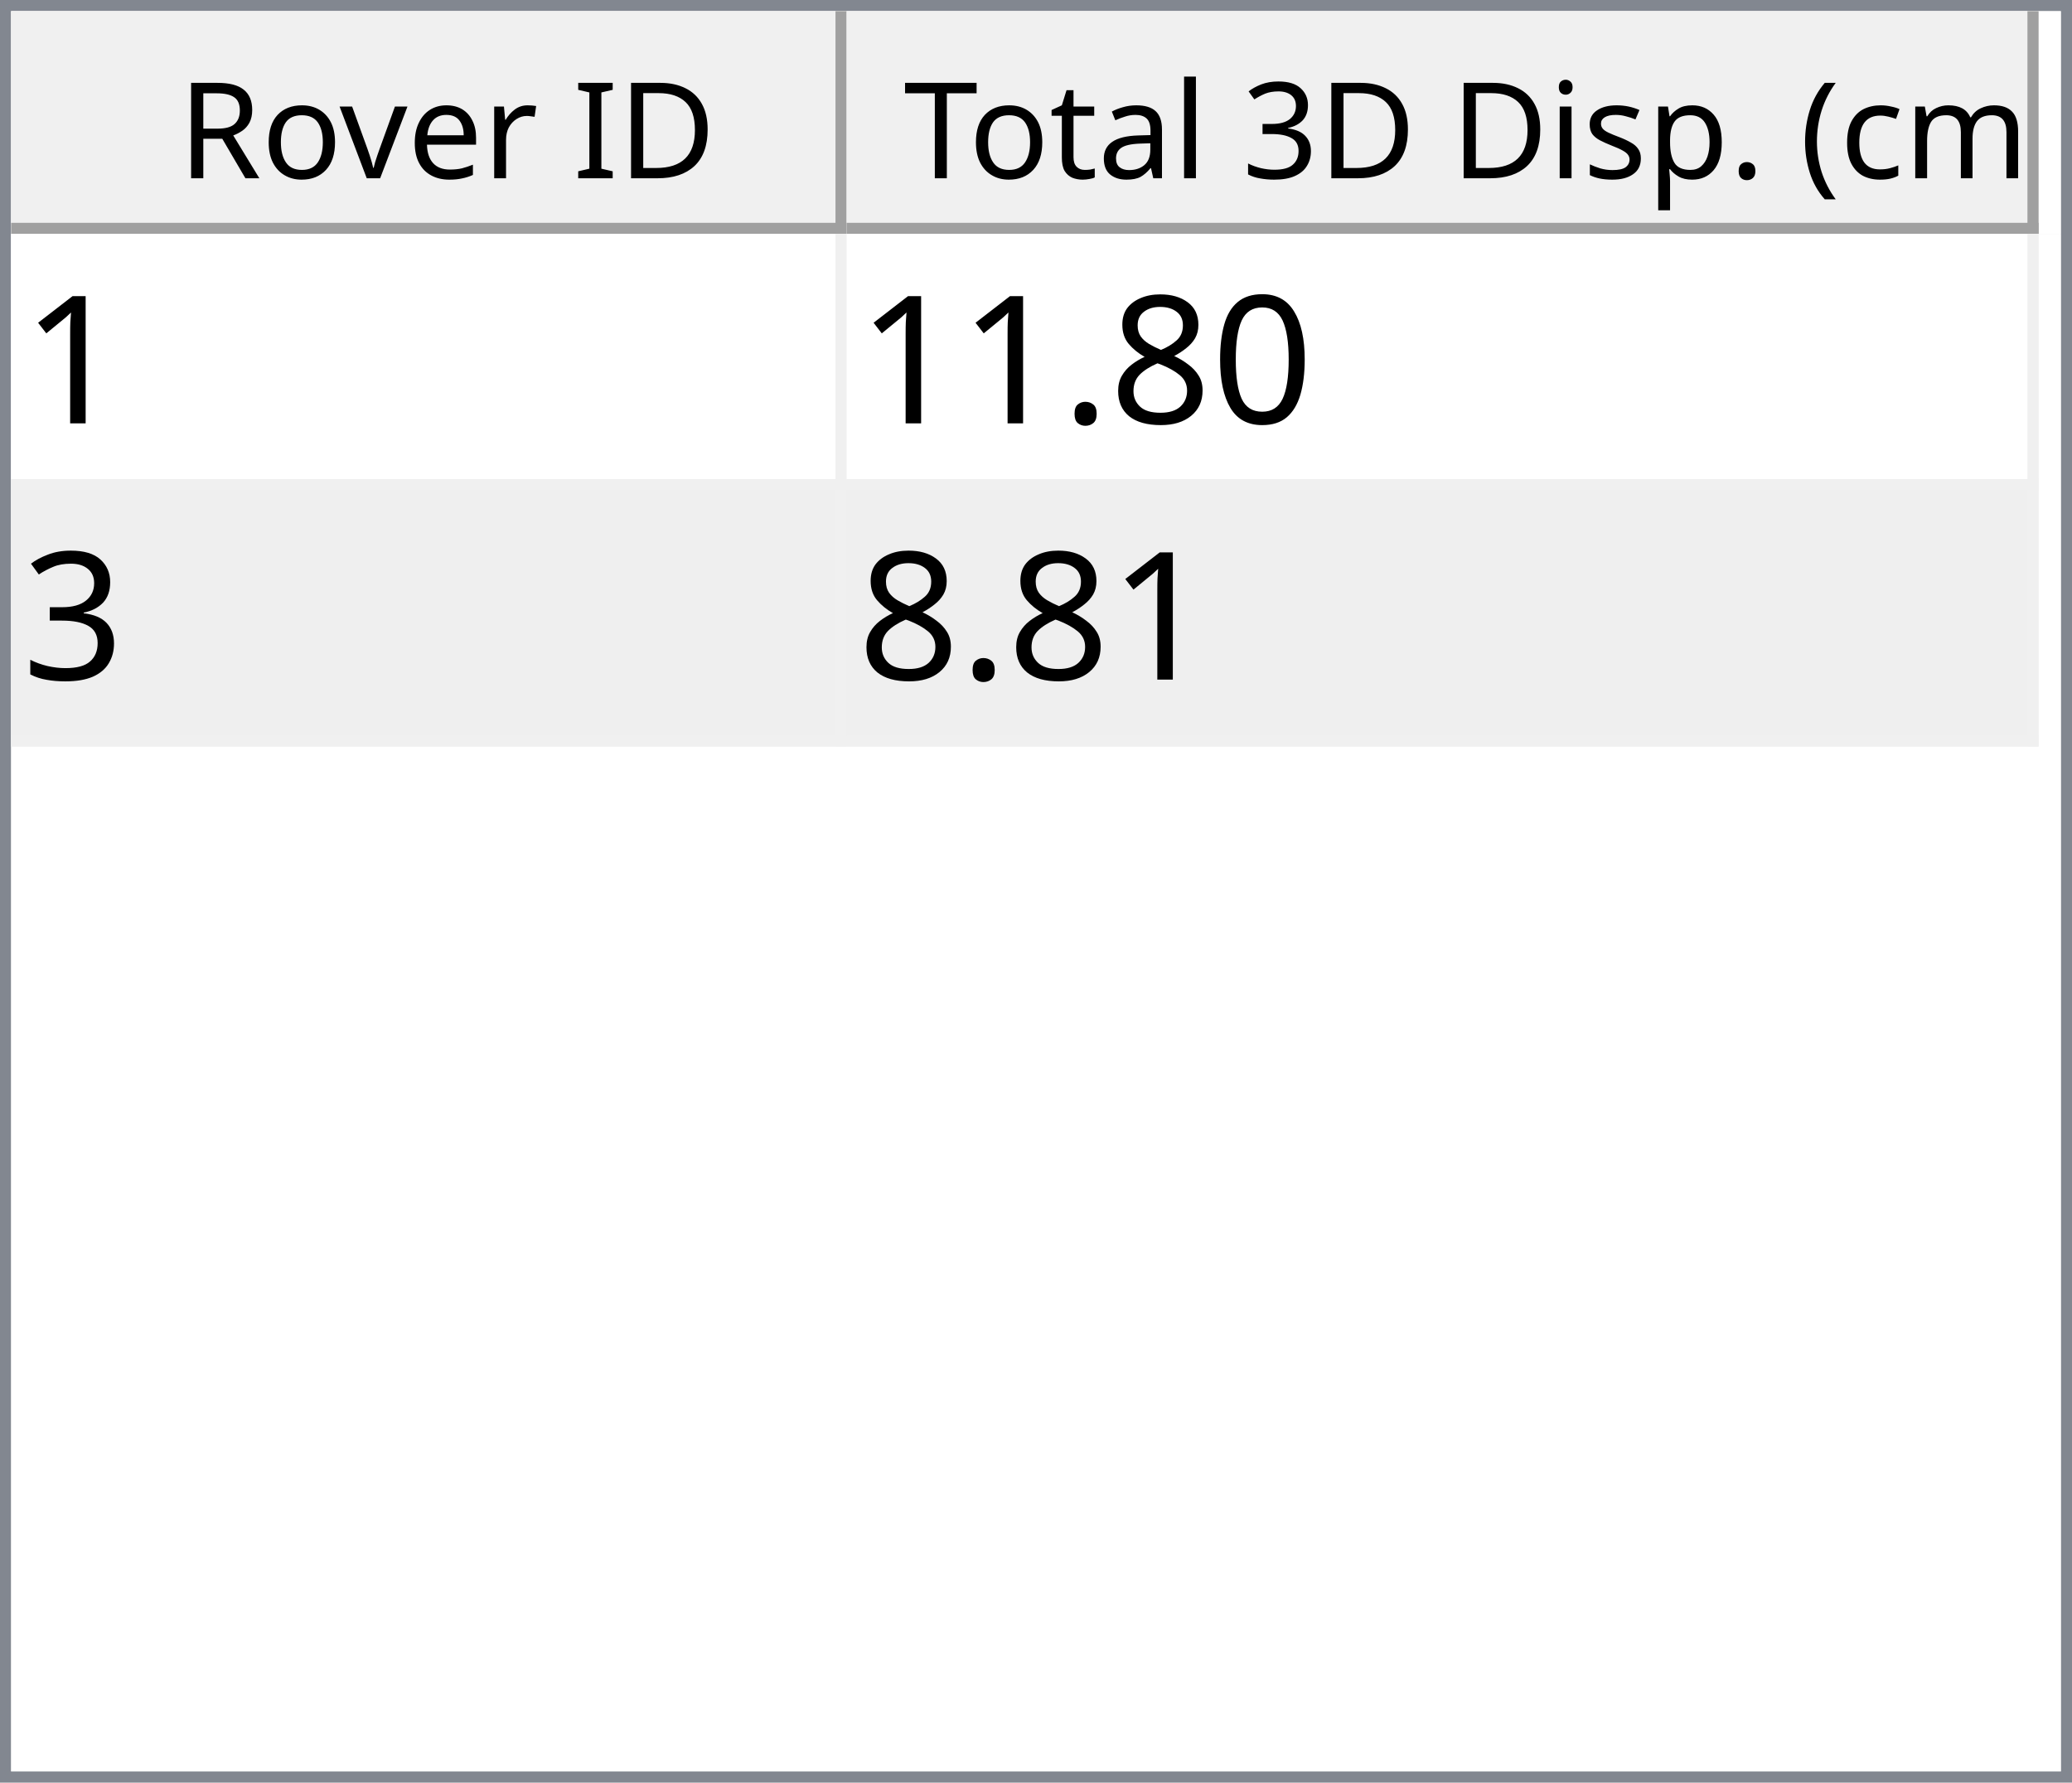
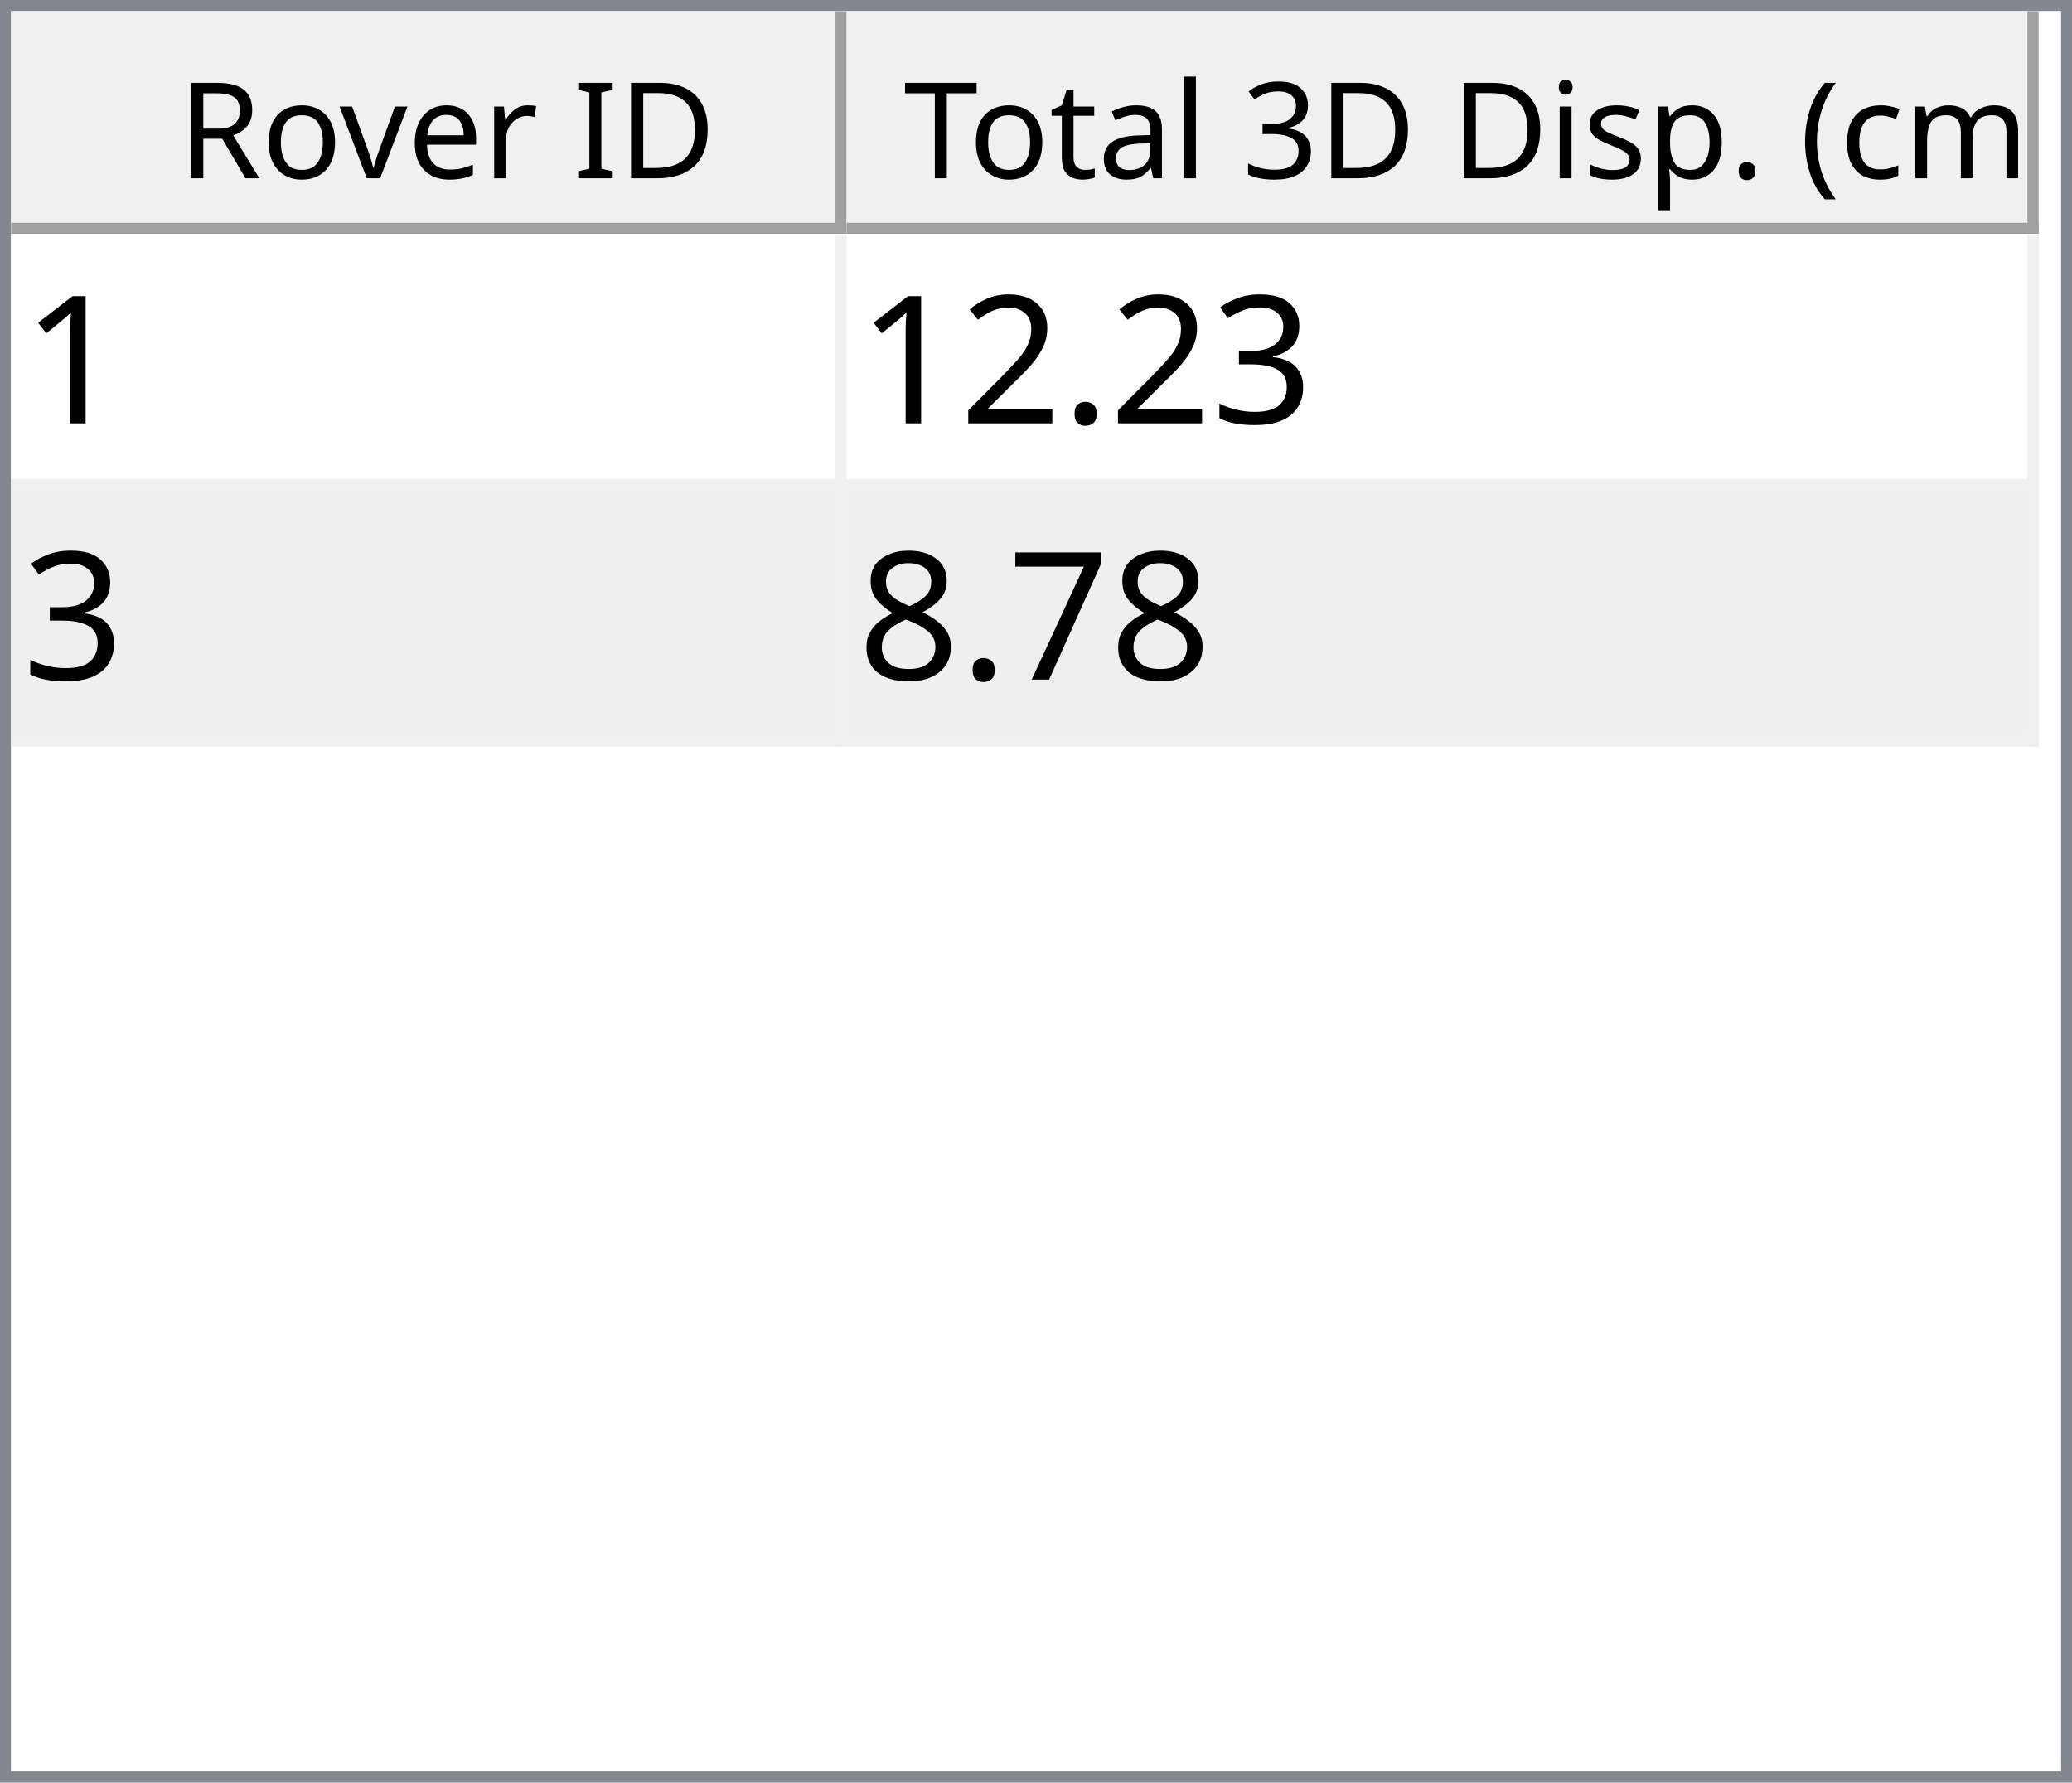
<svg xmlns="http://www.w3.org/2000/svg" style="fill-opacity:1; color-rendering:auto; color-interpolation:auto; text-rendering:auto; stroke:black; stroke-linecap:square; stroke-miterlimit:10; shape-rendering:auto; stroke-opacity:1; fill:black; stroke-dasharray:none; font-weight:normal; stroke-width:1; font-family:'Dialog'; font-style:normal; stroke-linejoin:miter; font-size:12px; stroke-dashoffset:0; image-rendering:auto;" width="186" height="160">
  <defs id="genericDefs" />
  <g>
    <defs id="defs1">
      <clipPath clipPathUnits="userSpaceOnUse" id="clipPath1">
        <path d="M0 0 L186 0 L186 160 L0 160 L0 0 Z" />
      </clipPath>
      <clipPath clipPathUnits="userSpaceOnUse" id="clipPath2">
        <path d="M0 0 L0 160 L186 160 L186 0 Z" />
      </clipPath>
      <clipPath clipPathUnits="userSpaceOnUse" id="clipPath3">
        <path d="M0 0 L0 20 L184 20 L184 0 Z" />
      </clipPath>
      <clipPath clipPathUnits="userSpaceOnUse" id="clipPath4">
        <path d="M0 0 L0 20 L75 20 L75 0 Z" />
      </clipPath>
      <clipPath clipPathUnits="userSpaceOnUse" id="clipPath5">
        <path d="M1 1 L1 19 L74 19 L74 1 Z" />
      </clipPath>
      <clipPath clipPathUnits="userSpaceOnUse" id="clipPath6">
        <path d="M0 0 L0 18 L73 18 L73 0 Z" />
      </clipPath>
      <clipPath clipPathUnits="userSpaceOnUse" id="clipPath7">
        <path d="M-0.5 -0.5 L-0.5 19.5 L74.5 19.5 L74.5 -0.5 Z" />
      </clipPath>
      <clipPath clipPathUnits="userSpaceOnUse" id="clipPath8">
        <path d="M0 0 L0 20 L107 20 L107 0 Z" />
      </clipPath>
      <clipPath clipPathUnits="userSpaceOnUse" id="clipPath9">
        <path d="M1 1 L1 19 L106 19 L106 1 Z" />
      </clipPath>
      <clipPath clipPathUnits="userSpaceOnUse" id="clipPath10">
        <path d="M0 0 L0 18 L105 18 L105 0 Z" />
      </clipPath>
      <clipPath clipPathUnits="userSpaceOnUse" id="clipPath11">
        <path d="M-0.5 -0.5 L-0.5 19.5 L106.5 19.5 L106.5 -0.5 Z" />
      </clipPath>
      <clipPath clipPathUnits="userSpaceOnUse" id="clipPath12">
        <path d="M0 0 L0 138 L184 138 L184 0 Z" />
      </clipPath>
      <clipPath clipPathUnits="userSpaceOnUse" id="clipPath13">
        <path d="M0 0 L0 46 L182 46 L182 0 Z" />
      </clipPath>
      <clipPath clipPathUnits="userSpaceOnUse" id="clipPath14">
        <path d="M-0.5 -0.5 L-0.5 45.5 L181.5 45.5 L181.5 -0.5 Z" />
      </clipPath>
      <clipPath clipPathUnits="userSpaceOnUse" id="clipPath15">
        <path d="M0 0 L0 22 L74 22 L74 0 Z" />
      </clipPath>
      <clipPath clipPathUnits="userSpaceOnUse" id="clipPath16">
        <path d="M0 0 L0 22 L106 22 L106 0 Z" />
      </clipPath>
      <font horiz-adv-x="64.551" id="font1">
        <font-face ascent="107.91" descent="25.098" units-per-em="100" style="font-style:normal; font-family:Segoe UI; font-weight:normal;" />
        <missing-glyph horiz-adv-x="64.551" d="M8.109 0 L8.109 68.266 L56.453 68.266 L56.453 0 L8.109 0 ZM15.328 7.234 L49.219 7.234 L49.219 61.031 L15.328 61.031 L15.328 7.234 Z" />
        <glyph unicode="D" horiz-adv-x="70.117" d="M9.188 0 L9.188 70.016 L28.516 70.016 Q65.531 70.016 65.531 35.891 Q65.531 19.672 55.25 9.836 Q44.969 0 27.734 0 L9.188 0 ZM17.391 62.594 L17.391 7.422 L27.828 7.422 Q41.609 7.422 49.273 14.797 Q56.938 22.172 56.938 35.688 Q56.938 62.594 28.328 62.594 L17.391 62.594 Z" />
        <glyph unicode="I" horiz-adv-x="26.611" d="M17.391 0 L9.188 0 L9.188 70.016 L17.391 70.016 L17.391 0 Z" />
        <glyph unicode=" " horiz-adv-x="27.393" d="" />
        <glyph unicode="r" horiz-adv-x="34.766" d="M34.188 41.891 Q32.078 43.5 28.125 43.5 Q23 43.5 19.555 38.672 Q16.109 33.844 16.109 25.484 L16.109 0 L8.109 0 L8.109 50 L16.109 50 L16.109 39.703 L16.312 39.703 Q18.016 44.969 21.531 47.922 Q25.047 50.875 29.391 50.875 Q32.516 50.875 34.188 50.203 L34.188 41.891 Z" />
        <glyph unicode="e" horiz-adv-x="52.295" d="M48.297 23 L12.984 23 Q13.188 14.656 17.484 10.109 Q21.781 5.562 29.297 5.562 Q37.75 5.562 44.828 11.141 L44.828 3.609 Q38.234 -1.172 27.391 -1.172 Q16.797 -1.172 10.742 5.641 Q4.688 12.453 4.688 24.812 Q4.688 36.469 11.305 43.82 Q17.922 51.172 27.734 51.172 Q37.547 51.172 42.922 44.828 Q48.297 38.484 48.297 27.203 L48.297 23 ZM40.094 29.781 Q40.047 36.719 36.75 40.578 Q33.453 44.438 27.594 44.438 Q21.922 44.438 17.969 40.383 Q14.016 36.328 13.094 29.781 L40.094 29.781 Z" />
        <glyph unicode="v" horiz-adv-x="47.9" d="M47.406 50 L27.484 0 L19.625 0 L0.688 50 L9.469 50 L22.172 13.672 Q23.578 9.672 23.922 6.688 L24.125 6.688 Q24.609 10.453 25.688 13.484 L38.969 50 L47.406 50 Z" />
        <glyph unicode="o" horiz-adv-x="58.594" d="M29 -1.172 Q17.922 -1.172 11.305 5.836 Q4.688 12.844 4.688 24.422 Q4.688 37.016 11.57 44.094 Q18.453 51.172 30.172 51.172 Q41.359 51.172 47.633 44.289 Q53.906 37.406 53.906 25.203 Q53.906 13.234 47.141 6.031 Q40.375 -1.172 29 -1.172 ZM29.594 44.438 Q21.875 44.438 17.383 39.188 Q12.891 33.938 12.891 24.703 Q12.891 15.828 17.43 10.695 Q21.969 5.562 29.594 5.562 Q37.359 5.562 41.531 10.594 Q45.703 15.625 45.703 24.906 Q45.703 34.281 41.531 39.359 Q37.359 44.438 29.594 44.438 Z" />
        <glyph unicode="R" horiz-adv-x="59.814" d="M59.375 0 L49.609 0 L37.891 19.625 Q36.281 22.359 34.766 24.289 Q33.25 26.219 31.664 27.438 Q30.078 28.656 28.25 29.219 Q26.422 29.781 24.125 29.781 L17.391 29.781 L17.391 0 L9.188 0 L9.188 70.016 L30.078 70.016 Q34.672 70.016 38.555 68.867 Q42.438 67.719 45.289 65.375 Q48.141 63.031 49.758 59.547 Q51.375 56.062 51.375 51.375 Q51.375 47.703 50.273 44.656 Q49.172 41.609 47.148 39.211 Q45.125 36.812 42.266 35.133 Q39.406 33.453 35.844 32.516 L35.844 32.328 Q37.594 31.547 38.891 30.547 Q40.188 29.547 41.359 28.18 Q42.531 26.812 43.68 25.078 Q44.828 23.344 46.234 21.047 L59.375 0 ZM17.391 62.594 L17.391 37.203 L28.516 37.203 Q31.594 37.203 34.203 38.133 Q36.812 39.062 38.719 40.797 Q40.625 42.531 41.703 45.047 Q42.781 47.562 42.781 50.688 Q42.781 56.297 39.141 59.445 Q35.5 62.594 28.609 62.594 L17.391 62.594 Z" />
        <glyph unicode=")" horiz-adv-x="30.176" d="M8.297 -15.922 L1.172 -15.922 Q16.406 2.344 16.406 26.812 Q16.406 51.469 1.078 70.016 L8.297 70.016 Q23.531 52.156 23.531 26.703 Q23.531 1.375 8.297 -15.922 Z" />
        <glyph unicode="m" horiz-adv-x="86.133" d="M79.109 0 L71.094 0 L71.094 28.719 Q71.094 37.016 68.531 40.727 Q65.969 44.438 59.906 44.438 Q54.781 44.438 51.195 39.75 Q47.609 35.062 47.609 28.516 L47.609 0 L39.594 0 L39.594 29.688 Q39.594 44.438 28.219 44.438 Q22.953 44.438 19.531 40.016 Q16.109 35.594 16.109 28.516 L16.109 0 L8.109 0 L8.109 50 L16.109 50 L16.109 42.094 L16.312 42.094 Q21.625 51.172 31.844 51.172 Q36.969 51.172 40.773 48.312 Q44.578 45.453 46 40.828 Q51.562 51.172 62.594 51.172 Q79.109 51.172 79.109 30.812 L79.109 0 Z" />
        <glyph unicode="c" horiz-adv-x="46.191" d="M42.188 2.297 Q36.422 -1.172 28.516 -1.172 Q17.828 -1.172 11.258 5.789 Q4.688 12.75 4.688 23.828 Q4.688 36.188 11.766 43.68 Q18.844 51.172 30.672 51.172 Q37.25 51.172 42.281 48.734 L42.281 40.531 Q36.719 44.438 30.375 44.438 Q22.703 44.438 17.797 38.945 Q12.891 33.453 12.891 24.516 Q12.891 15.719 17.508 10.641 Q22.125 5.562 29.891 5.562 Q36.422 5.562 42.188 9.906 L42.188 2.297 Z" />
        <glyph unicode="(" horiz-adv-x="30.176" d="M29.109 -15.922 L21.969 -15.922 Q6.844 1.375 6.844 26.703 Q6.844 52.156 21.969 70.016 L29.203 70.016 Q13.875 51.469 13.875 26.812 Q13.875 2.344 29.109 -15.922 Z" />
        <glyph unicode="." horiz-adv-x="21.68" d="M10.891 -1.078 Q8.641 -1.078 7.055 0.539 Q5.469 2.156 5.469 4.391 Q5.469 6.641 7.055 8.273 Q8.641 9.906 10.891 9.906 Q13.188 9.906 14.797 8.273 Q16.406 6.641 16.406 4.391 Q16.406 2.156 14.797 0.539 Q13.188 -1.078 10.891 -1.078 Z" />
        <glyph unicode="p" horiz-adv-x="58.789" d="M16.312 7.234 L16.109 7.234 L16.109 -23 L8.109 -23 L8.109 50 L16.109 50 L16.109 41.219 L16.312 41.219 Q22.219 51.172 33.594 51.172 Q43.266 51.172 48.688 44.461 Q54.109 37.75 54.109 26.469 Q54.109 13.922 48 6.375 Q41.891 -1.172 31.297 -1.172 Q21.578 -1.172 16.312 7.234 ZM16.109 27.391 L16.109 20.406 Q16.109 14.203 20.141 9.883 Q24.172 5.562 30.375 5.562 Q37.641 5.562 41.773 11.133 Q45.906 16.703 45.906 26.609 Q45.906 34.969 42.047 39.703 Q38.188 44.438 31.594 44.438 Q24.609 44.438 20.359 39.578 Q16.109 34.719 16.109 27.391 Z" />
        <glyph unicode="s" horiz-adv-x="42.432" d="M5.078 1.812 L5.078 10.406 Q11.625 5.562 19.484 5.562 Q30.031 5.562 30.031 12.594 Q30.031 14.594 29.125 15.992 Q28.219 17.391 26.68 18.461 Q25.141 19.531 23.07 20.383 Q21 21.234 18.609 22.172 Q15.281 23.484 12.766 24.828 Q10.25 26.172 8.57 27.859 Q6.891 29.547 6.031 31.695 Q5.172 33.844 5.172 36.719 Q5.172 40.234 6.789 42.945 Q8.406 45.656 11.086 47.484 Q13.766 49.312 17.211 50.242 Q20.656 51.172 24.312 51.172 Q30.812 51.172 35.938 48.922 L35.938 40.828 Q30.422 44.438 23.25 44.438 Q21 44.438 19.195 43.922 Q17.391 43.406 16.094 42.477 Q14.797 41.547 14.086 40.258 Q13.375 38.969 13.375 37.406 Q13.375 35.453 14.086 34.133 Q14.797 32.812 16.164 31.789 Q17.531 30.766 19.484 29.938 Q21.438 29.109 23.922 28.125 Q27.25 26.859 29.883 25.516 Q32.516 24.172 34.375 22.484 Q36.234 20.797 37.234 18.602 Q38.234 16.406 38.234 13.375 Q38.234 9.672 36.602 6.938 Q34.969 4.203 32.234 2.398 Q29.5 0.594 25.93 -0.289 Q22.359 -1.172 18.453 -1.172 Q10.75 -1.172 5.078 1.812 Z" />
        <glyph unicode="i" horiz-adv-x="24.219" d="M12.203 62.703 Q10.062 62.703 8.547 64.164 Q7.031 65.625 7.031 67.875 Q7.031 70.125 8.547 71.609 Q10.062 73.094 12.203 73.094 Q14.406 73.094 15.945 71.609 Q17.484 70.125 17.484 67.875 Q17.484 65.719 15.945 64.211 Q14.406 62.703 12.203 62.703 ZM16.109 0 L8.109 0 L8.109 50 L16.109 50 L16.109 0 Z" />
        <glyph unicode="3" horiz-adv-x="53.906" d="M46.531 19.828 Q46.531 15.094 44.75 11.211 Q42.969 7.328 39.719 4.57 Q36.469 1.812 31.93 0.297 Q27.391 -1.219 21.922 -1.219 Q11.922 -1.219 6 2.594 L6 11.188 Q13.094 5.609 22.219 5.609 Q25.875 5.609 28.828 6.539 Q31.781 7.469 33.906 9.227 Q36.031 10.984 37.18 13.477 Q38.328 15.969 38.328 19.094 Q38.328 32.812 18.797 32.812 L12.984 32.812 L12.984 39.594 L18.5 39.594 Q35.797 39.594 35.797 52.484 Q35.797 64.406 22.609 64.406 Q15.188 64.406 8.688 59.422 L8.688 67.188 Q15.375 71.188 24.609 71.188 Q29 71.188 32.57 69.969 Q36.141 68.75 38.68 66.555 Q41.219 64.359 42.609 61.281 Q44 58.203 44 54.5 Q44 40.672 30.031 36.719 L30.031 36.531 Q33.594 36.141 36.625 34.797 Q39.656 33.453 41.852 31.305 Q44.047 29.156 45.289 26.25 Q46.531 23.344 46.531 19.828 Z" />
        <glyph unicode="l" horiz-adv-x="24.219" d="M16.109 0 L8.109 0 L8.109 74.031 L16.109 74.031 L16.109 0 Z" />
        <glyph unicode="a" horiz-adv-x="50.879" d="M43.891 0 L35.891 0 L35.891 7.812 L35.688 7.812 Q30.469 -1.172 20.312 -1.172 Q12.844 -1.172 8.617 2.781 Q4.391 6.734 4.391 13.281 Q4.391 27.297 20.906 29.594 L35.891 31.688 Q35.891 44.438 25.594 44.438 Q16.547 44.438 9.281 38.281 L9.281 46.484 Q16.656 51.172 26.266 51.172 Q43.891 51.172 43.891 32.516 L43.891 0 ZM35.891 25.297 L23.828 23.641 Q18.266 22.859 15.43 20.875 Q12.594 18.891 12.594 13.875 Q12.594 10.203 15.211 7.883 Q17.828 5.562 22.172 5.562 Q28.125 5.562 32.008 9.742 Q35.891 13.922 35.891 20.312 L35.891 25.297 Z" />
        <glyph unicode="t" horiz-adv-x="33.887" d="M31.297 0.484 Q28.469 -1.078 23.828 -1.078 Q10.688 -1.078 10.688 13.578 L10.688 43.172 L2.094 43.172 L2.094 50 L10.688 50 L10.688 62.203 L18.703 64.797 L18.703 50 L31.297 50 L31.297 43.172 L18.703 43.172 L18.703 14.984 Q18.703 9.969 20.414 7.82 Q22.125 5.672 26.078 5.672 Q29.109 5.672 31.297 7.328 L31.297 0.484 Z" />
        <glyph unicode="T" horiz-adv-x="52.393" d="M50.594 62.594 L30.375 62.594 L30.375 0 L22.172 0 L22.172 62.594 L2 62.594 L2 70.016 L50.594 70.016 L50.594 62.594 Z" />
      </font>
      <font horiz-adv-x="75.0" id="font2">
        <font-face ascent="100.537" descent="21.973" units-per-em="100" style="font-style:normal; font-family:sans-serif; font-weight:normal;" />
        <missing-glyph horiz-adv-x="75.0" d="M12.5 0 L12.5 62.5 L62.5 62.5 L62.5 0 L12.5 0 ZM14.062 1.562 L60.938 1.562 L60.938 60.938 L14.062 60.938 L14.062 1.562 Z" />
        <glyph unicode="1" horiz-adv-x="55.615" d="M37.25 0 L28.469 0 L28.469 56 Q25.297 52.984 20.141 49.953 Q14.984 46.922 10.891 45.406 L10.891 53.906 Q18.266 57.375 23.781 62.305 Q29.297 67.234 31.594 71.875 L37.25 71.875 L37.25 0 Z" />
-         <glyph unicode="0" horiz-adv-x="55.615" d="M4.156 35.297 Q4.156 48 6.766 55.742 Q9.375 63.484 14.523 67.68 Q19.672 71.875 27.484 71.875 Q33.25 71.875 37.594 69.555 Q41.938 67.234 44.773 62.867 Q47.609 58.5 49.219 52.227 Q50.828 45.953 50.828 35.297 Q50.828 22.703 48.242 14.969 Q45.656 7.234 40.508 3.008 Q35.359 -1.219 27.484 -1.219 Q17.141 -1.219 11.234 6.203 Q4.156 15.141 4.156 35.297 ZM13.188 35.297 Q13.188 17.672 17.312 11.836 Q21.438 6 27.484 6 Q33.547 6 37.672 11.859 Q41.797 17.719 41.797 35.297 Q41.797 52.984 37.672 58.789 Q33.547 64.594 27.391 64.594 Q21.344 64.594 17.719 59.469 Q13.188 52.938 13.188 35.297 Z" />
+         <glyph unicode="3" horiz-adv-x="55.615" d="M4.203 18.891 L12.984 20.062 Q14.5 12.594 18.141 9.297 Q21.781 6 27 6 Q33.203 6 37.477 10.297 Q41.75 14.594 41.75 20.953 Q41.75 27 37.797 30.93 Q33.844 34.859 27.734 34.859 Q25.25 34.859 21.531 33.891 L22.516 41.609 Q23.391 41.5 23.922 41.5 Q29.547 41.5 34.039 44.43 Q38.531 47.359 38.531 53.469 Q38.531 58.297 35.258 61.477 Q31.984 64.656 26.812 64.656 Q21.688 64.656 18.266 61.43 Q14.844 58.203 13.875 51.766 L5.078 53.328 Q6.688 62.156 12.398 67.016 Q18.109 71.875 26.609 71.875 Q32.469 71.875 37.398 69.359 Q42.328 66.844 44.945 62.5 Q47.562 58.156 47.562 53.266 Q47.562 48.641 45.07 44.828 Q42.578 41.016 37.703 38.766 Q44.047 37.312 47.562 32.695 Q51.078 28.078 51.078 21.141 Q51.078 11.766 44.242 5.25 Q37.406 -1.266 26.953 -1.266 Q17.531 -1.266 11.305 4.352 Q5.078 9.969 4.203 18.891 Z" />
+         <glyph unicode="." horiz-adv-x="27.783" d="M9.078 0 L9.078 10.016 L19.094 10.016 L19.094 0 L9.078 0 Z" />
+         <glyph unicode="2" horiz-adv-x="55.615" d="M50.344 8.453 L50.344 0 L3.031 0 Q2.938 3.172 4.047 6.109 Q5.859 10.938 9.836 15.625 Q13.812 20.312 21.344 26.469 Q33.016 36.031 37.117 41.625 Q41.219 47.219 41.219 52.203 Q41.219 57.422 37.477 61.008 Q33.734 64.594 27.734 64.594 Q21.391 64.594 17.578 60.789 Q13.766 56.984 13.719 50.25 L4.688 51.172 Q5.609 61.281 11.664 66.578 Q17.719 71.875 27.938 71.875 Q38.234 71.875 44.242 66.164 Q50.25 60.453 50.25 52 Q50.25 47.703 48.492 43.555 Q46.734 39.406 42.656 34.812 Q38.578 30.219 29.109 22.219 Q21.188 15.578 18.945 13.211 Q16.703 10.844 15.234 8.453 L50.344 8.453 Z" />
+         <glyph unicode="7" horiz-adv-x="55.615" d="M4.734 62.203 L4.734 70.656 L51.078 70.656 L51.078 63.812 Q44.234 56.547 37.523 44.484 Q30.812 32.422 27.156 19.672 Q24.516 10.688 23.781 0 L14.75 0 Q14.891 8.453 18.062 20.414 Q21.234 32.375 27.172 43.484 Q33.109 54.594 39.797 62.203 L4.734 62.203 Z" />
        <glyph unicode="8" horiz-adv-x="55.615" d="M17.672 38.812 Q12.203 40.828 9.57 44.539 Q6.938 48.25 6.938 53.422 Q6.938 61.234 12.555 66.555 Q18.172 71.875 27.484 71.875 Q36.859 71.875 42.578 66.43 Q48.297 60.984 48.297 53.172 Q48.297 48.188 45.68 44.508 Q43.062 40.828 37.75 38.812 Q44.344 36.672 47.781 31.883 Q51.219 27.094 51.219 20.453 Q51.219 11.281 44.727 5.031 Q38.234 -1.219 27.641 -1.219 Q17.047 -1.219 10.547 5.055 Q4.047 11.328 4.047 20.703 Q4.047 27.688 7.594 32.398 Q11.141 37.109 17.672 38.812 ZM15.922 53.719 Q15.922 48.641 19.195 45.414 Q22.469 42.188 27.688 42.188 Q32.766 42.188 36.016 45.383 Q39.266 48.578 39.266 53.219 Q39.266 58.062 35.914 61.359 Q32.562 64.656 27.594 64.656 Q22.562 64.656 19.242 61.43 Q15.922 58.203 15.922 53.719 ZM13.094 20.656 Q13.094 16.891 14.875 13.375 Q16.656 9.859 20.172 7.93 Q23.688 6 27.734 6 Q34.031 6 38.133 10.055 Q42.234 14.109 42.234 20.359 Q42.234 26.703 38.016 30.859 Q33.797 35.016 27.438 35.016 Q21.234 35.016 17.164 30.914 Q13.094 26.812 13.094 20.656 Z" />
-         <glyph unicode="." horiz-adv-x="27.783" d="M9.078 0 L9.078 10.016 L19.094 10.016 L19.094 0 L9.078 0 Z" />
-         <glyph unicode="3" horiz-adv-x="55.615" d="M4.203 18.891 L12.984 20.062 Q14.5 12.594 18.141 9.297 Q21.781 6 27 6 Q33.203 6 37.477 10.297 Q41.75 14.594 41.75 20.953 Q41.75 27 37.797 30.93 Q33.844 34.859 27.734 34.859 Q25.25 34.859 21.531 33.891 L22.516 41.609 Q23.391 41.5 23.922 41.5 Q29.547 41.5 34.039 44.43 Q38.531 47.359 38.531 53.469 Q38.531 58.297 35.258 61.477 Q31.984 64.656 26.812 64.656 Q21.688 64.656 18.266 61.43 Q14.844 58.203 13.875 51.766 L5.078 53.328 Q6.688 62.156 12.398 67.016 Q18.109 71.875 26.609 71.875 Q32.469 71.875 37.398 69.359 Q42.328 66.844 44.945 62.5 Q47.562 58.156 47.562 53.266 Q47.562 48.641 45.07 44.828 Q42.578 41.016 37.703 38.766 Q44.047 37.312 47.562 32.695 Q51.078 28.078 51.078 21.141 Q51.078 11.766 44.242 5.25 Q37.406 -1.266 26.953 -1.266 Q17.531 -1.266 11.305 4.352 Q5.078 9.969 4.203 18.891 Z" />
      </font>
    </defs>
    <g style="fill:white; stroke:white;">
      <rect x="0" y="0" width="186" style="clip-path:url(#clipPath1); stroke:none;" height="160" />
    </g>
    <g style="fill:white; text-rendering:optimizeSpeed; color-rendering:optimizeSpeed; image-rendering:optimizeSpeed; shape-rendering:crispEdges; stroke:white; color-interpolation:sRGB;">
      <rect x="0" width="186" height="160" y="0" style="stroke:none;" />
      <path style="stroke:none;" d="M0 160 L186 160 L186 0 L0 0 Z" />
    </g>
    <g style="fill:rgb(240,240,240); font-family:'Segoe UI'; stroke:rgb(240,240,240);">
      <rect x="0" y="0" width="186" style="clip-path:url(#clipPath2); stroke:none;" height="160" />
    </g>
    <g style="fill:rgb(130,135,144); font-family:'Segoe UI'; stroke:rgb(130,135,144);">
      <path d="M0 0 L186 0 L186 160 L0 160 L0 0 ZM1 1 L185 1 L185 159 L1 159 L1 1 Z" style="fill-rule:evenodd; clip-path:url(#clipPath2); stroke:none;" />
    </g>
    <g style="fill:white; font-family:'Segoe UI'; stroke:white;" transform="translate(1,1)">
      <rect x="0" y="0" width="184" style="clip-path:url(#clipPath3); stroke:none;" height="20" />
    </g>
    <g style="fill:rgb(240,240,240); font-family:'Segoe UI'; stroke:rgb(240,240,240);" transform="translate(1,1)">
      <rect x="0" y="0" width="75" style="clip-path:url(#clipPath4); stroke:none;" height="20" />
    </g>
    <g style="font-family:'Segoe UI';" transform="translate(2,2)">
      <text x="14" xml:space="preserve" y="14" style="clip-path:url(#clipPath6); stroke:none;">Rover ID</text>
    </g>
    <g style="fill:rgb(160,160,160); font-family:'Segoe UI'; stroke:rgb(160,160,160); stroke-linejoin:bevel;" transform="translate(1.5,1.5)">
      <line x1="74" x2="74" y1="0" style="fill:none; clip-path:url(#clipPath7);" y2="19" />
    </g>
    <g style="fill:rgb(160,160,160); font-family:'Segoe UI'; stroke:rgb(160,160,160); stroke-linejoin:bevel;" transform="matrix(1,0,0,1,1,1) translate(0.5,0.5)">
      <line x1="0" x2="74" y1="19" style="fill:none; clip-path:url(#clipPath7);" y2="19" />
    </g>
    <g style="fill:rgb(240,240,240); font-family:'Segoe UI'; stroke:rgb(240,240,240);" transform="translate(76,1)">
      <rect x="0" y="0" width="107" style="clip-path:url(#clipPath8); stroke:none;" height="20" />
    </g>
    <g style="font-family:'Segoe UI';" transform="translate(77,2)">
      <text x="1" xml:space="preserve" y="14" style="clip-path:url(#clipPath10); stroke:none;"> Total 3D Disp. (cm)</text>
    </g>
    <g style="fill:rgb(160,160,160); font-family:'Segoe UI'; stroke:rgb(160,160,160); stroke-linejoin:bevel;" transform="translate(76.5,1.5)">
      <line x1="106" x2="106" y1="0" style="fill:none; clip-path:url(#clipPath11);" y2="19" />
    </g>
    <g style="fill:rgb(160,160,160); font-family:'Segoe UI'; stroke:rgb(160,160,160); stroke-linejoin:bevel;" transform="matrix(1,0,0,1,76,1) translate(0.5,0.5)">
      <line x1="0" x2="106" y1="19" style="fill:none; clip-path:url(#clipPath11);" y2="19" />
    </g>
    <g style="fill:white; font-family:'Segoe UI'; stroke:white;" transform="translate(1,21)">
      <rect x="0" y="0" width="184" style="clip-path:url(#clipPath12); stroke:none;" height="138" />
    </g>
    <g style="fill:rgb(240,240,240); font-size:16px; font-family:sans-serif; stroke:rgb(240,240,240);" transform="translate(1,21)">
      <rect x="0" y="0" width="182" style="clip-path:url(#clipPath13); stroke:none;" height="46" />
      <line transform="translate(0.5,0.5)" x1="0" x2="181" y1="22" style="clip-path:url(#clipPath14); fill:none; stroke-linejoin:bevel;" y2="22" />
    </g>
    <g transform="matrix(1,0,0,1,1,21) translate(0.5,0.5)" style="fill:rgb(240,240,240); font-size:16px; font-family:sans-serif; stroke:rgb(240,240,240); stroke-linejoin:bevel;">
      <line x1="0" x2="181" y1="45" style="fill:none; clip-path:url(#clipPath14);" y2="45" />
    </g>
    <g transform="matrix(1,0,0,1,1,21) translate(0.5,0.5)" style="fill:rgb(240,240,240); font-size:16px; font-family:sans-serif; stroke:rgb(240,240,240); stroke-linejoin:bevel;">
      <line x1="74" x2="74" y1="0" style="fill:none; clip-path:url(#clipPath14);" y2="45" />
    </g>
    <g transform="matrix(1,0,0,1,1,21) translate(0.5,0.5)" style="fill:rgb(240,240,240); font-size:16px; font-family:sans-serif; stroke:rgb(240,240,240); stroke-linejoin:bevel;">
      <line x1="181" x2="181" y1="0" style="fill:none; clip-path:url(#clipPath14);" y2="45" />
    </g>
    <g style="fill:white; font-size:16px; font-family:sans-serif; stroke:white;" transform="matrix(1,0,0,1,1,21)">
      <rect x="0" y="0" width="74" style="clip-path:url(#clipPath15); stroke:none;" height="22" />
      <text x="1" y="17" style="fill:black; clip-path:url(#clipPath15); stroke:none;" xml:space="preserve">1</text>
    </g>
    <g style="fill:white; font-size:16px; font-family:sans-serif; stroke:white;" transform="matrix(1,0,0,1,1,21) translate(75,0)">
      <rect x="0" y="0" width="106" style="clip-path:url(#clipPath16); stroke:none;" height="22" />
-       <text x="1" y="17" style="fill:black; clip-path:url(#clipPath16); stroke:none;" xml:space="preserve">11.80</text>
+       <text x="1" y="17" style="fill:black; clip-path:url(#clipPath16); stroke:none;" xml:space="preserve">12.23</text>
    </g>
    <g style="fill:rgb(239,239,239); font-size:16px; font-family:sans-serif; stroke:rgb(239,239,239);" transform="matrix(1,0,0,1,1,21) translate(0,23)">
      <rect x="0" y="0" width="74" style="clip-path:url(#clipPath15); stroke:none;" height="22" />
      <text x="1" y="17" style="fill:black; clip-path:url(#clipPath15); stroke:none;" xml:space="preserve">3</text>
    </g>
    <g style="fill:rgb(239,239,239); font-size:16px; font-family:sans-serif; stroke:rgb(239,239,239);" transform="matrix(1,0,0,1,1,21) translate(75,23)">
      <rect x="0" y="0" width="106" style="clip-path:url(#clipPath16); stroke:none;" height="22" />
-       <text x="1" y="17" style="fill:black; clip-path:url(#clipPath16); stroke:none;" xml:space="preserve">8.81</text>
+       <text x="1" y="17" style="fill:black; clip-path:url(#clipPath16); stroke:none;" xml:space="preserve">8.78</text>
    </g>
  </g>
</svg>
